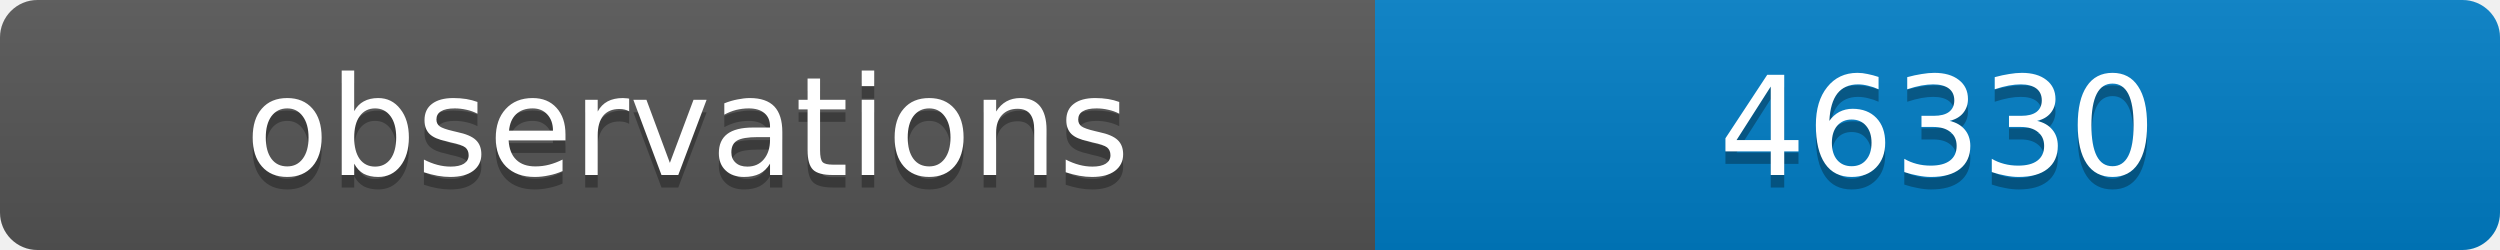
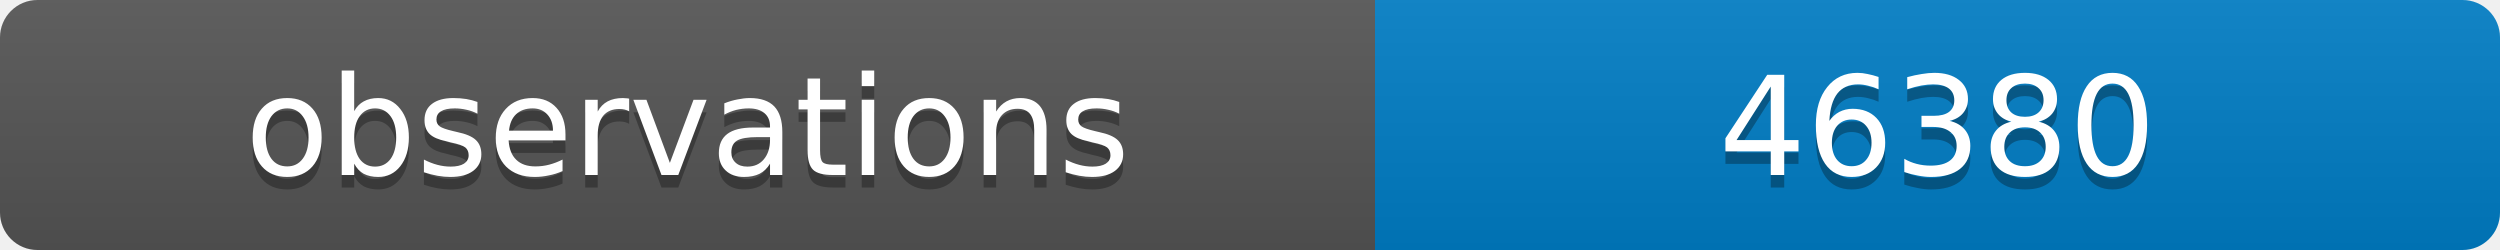
<svg xmlns="http://www.w3.org/2000/svg" width="200" height="20">
  <linearGradient id="b" x2="0" y2="100%">
    <stop offset="0" stop-color="#bbb" stop-opacity=".1" />
    <stop offset="1" stop-opacity=".1" />
  </linearGradient>
  <clipPath id="a">
    <rect width="200" height="20" rx="3" fill="#fff" />
  </clipPath>
  <g clip-path="url(#a)">
    <path fill="#555" d="M0 0h110v20H0z" />
    <path fill="#007ec6" d="M110 0h90v20H110z" />
    <path fill="url(#b)" d="M0 0h200v20H0z" />
  </g>
  <g fill="#fff" text-anchor="middle" font-family="DejaVu Sans,Verdana,Geneva,sans-serif" font-size="11">
    <text x="55" y="15" fill="#010101" fill-opacity=".3">observations</text>
    <text x="55" y="14">observations</text>
-     <text x="155" y="15" fill="#010101" fill-opacity=".3">46330</text>
-     <text x="155" y="14">46330</text>
+     <text x="155" y="15" fill="#010101" fill-opacity=".3">46380</text>
+     <text x="155" y="14">46380</text>
  </g>
</svg>
